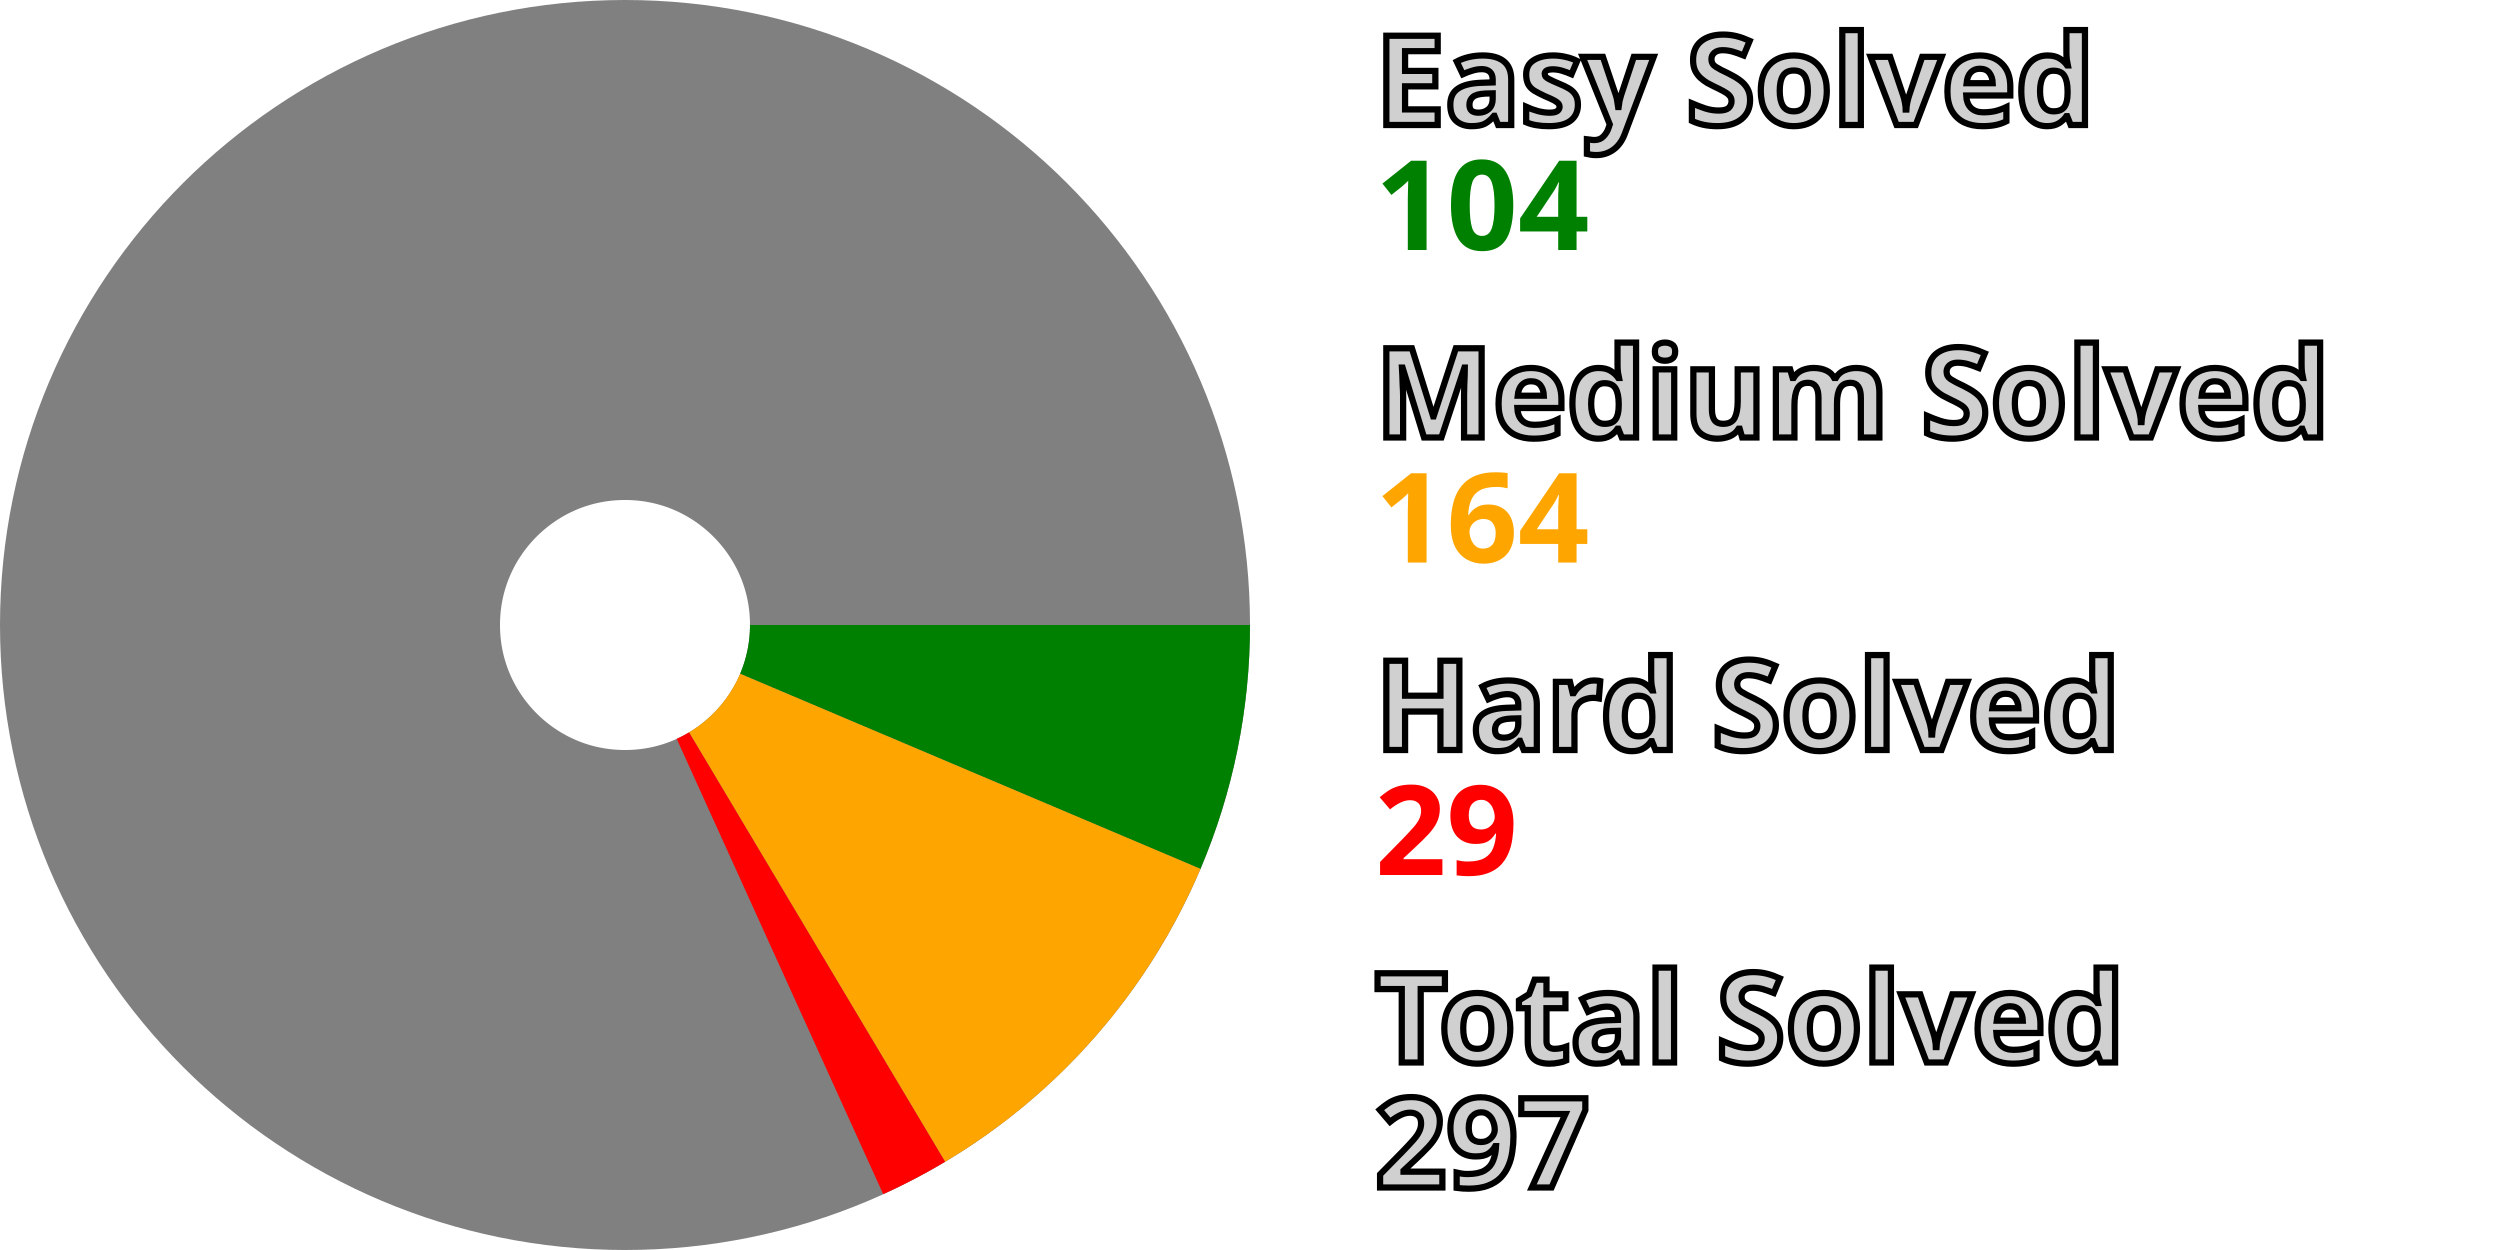
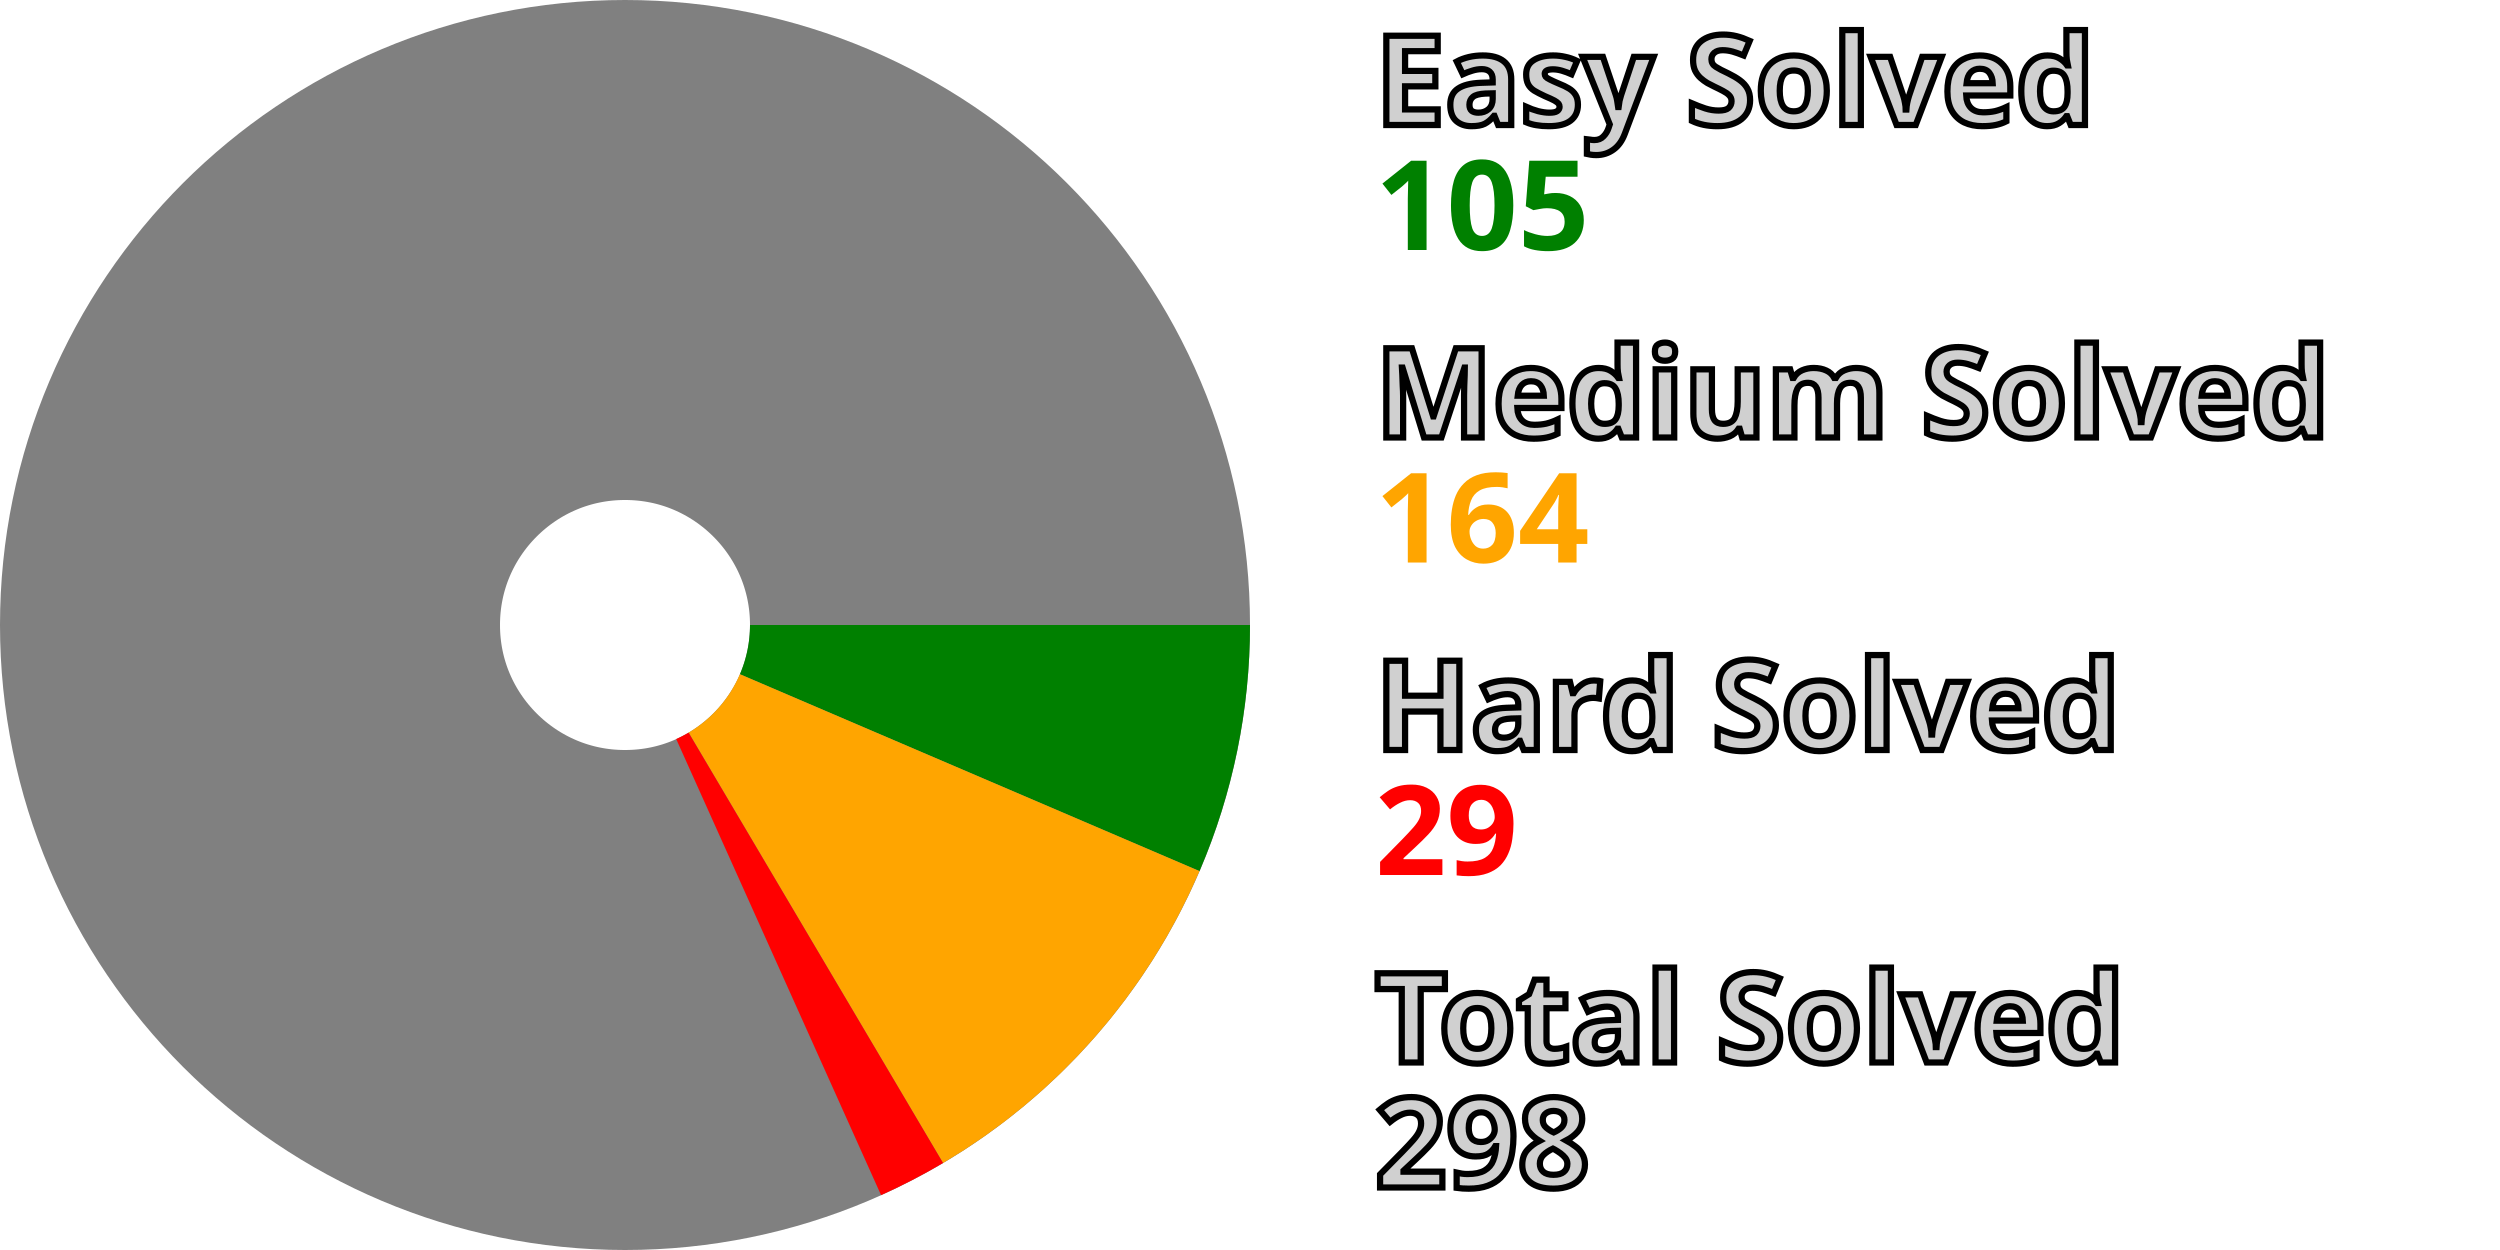
<svg xmlns="http://www.w3.org/2000/svg" width="200" height="100" viewBox="0 0 200 100" stroke-width="40" fill="none">
  <style>.small {font: bold 10px sans-serif; fill: #d0d0d0; stroke: black; stroke-width: 0.5px;}</style>
  <style>.esy {font: bold 10px sans-serif; fill: green;}</style>
  <style>.mdm {font: bold 10px sans-serif; fill: orange;}</style>
  <style>.hrd {font: bold 10px sans-serif; fill: red;}</style>
  <circle cx="50" cy="50" r="30.0" stroke="gray" />
-   <path d="M80.0 50 A 30.0 30.0, 0, 0, 1, 77.621 61.707" stroke="green" />
-   <path d="M77.621 61.707 A 30.0 30.0, 0, 0, 1, 65.366 75.766" stroke="orange" />
-   <path d="M65.366 75.766 A 30.0 30.0, 0, 0, 1, 62.395 77.319" stroke="red" />
+   <path d="M80.0 50 A 30.0 30.0, 0, 0, 1, 77.576 61.814" stroke="green" />
+   <path d="M77.576 61.814 A 30.0 30.0, 0, 0, 1, 65.266 75.825" stroke="orange" />
+   <path d="M65.266 75.825 A 30.0 30.0, 0, 0, 1, 62.29 77.367" stroke="red" />
  <text x="110.0" y="10.0" class="small">Easy Solved</text>
-   <text x="110.0" y="20.0" class="esy">104</text>
+   <text x="110.0" y="20.0" class="esy">105</text>
  <text x="110.0" y="35.0" class="small">Medium Solved</text>
  <text x="110.0" y="45.0" class="mdm">164</text>
  <text x="110.0" y="60.0" class="small">Hard Solved</text>
  <text x="110.0" y="70.0" class="hrd">29</text>
  <text x="110.0" y="85.0" class="small">Total Solved</text>
-   <text x="110.0" y="95.0" class="small">297</text>
+   <text x="110.0" y="95.0" class="small">298</text>
</svg>
